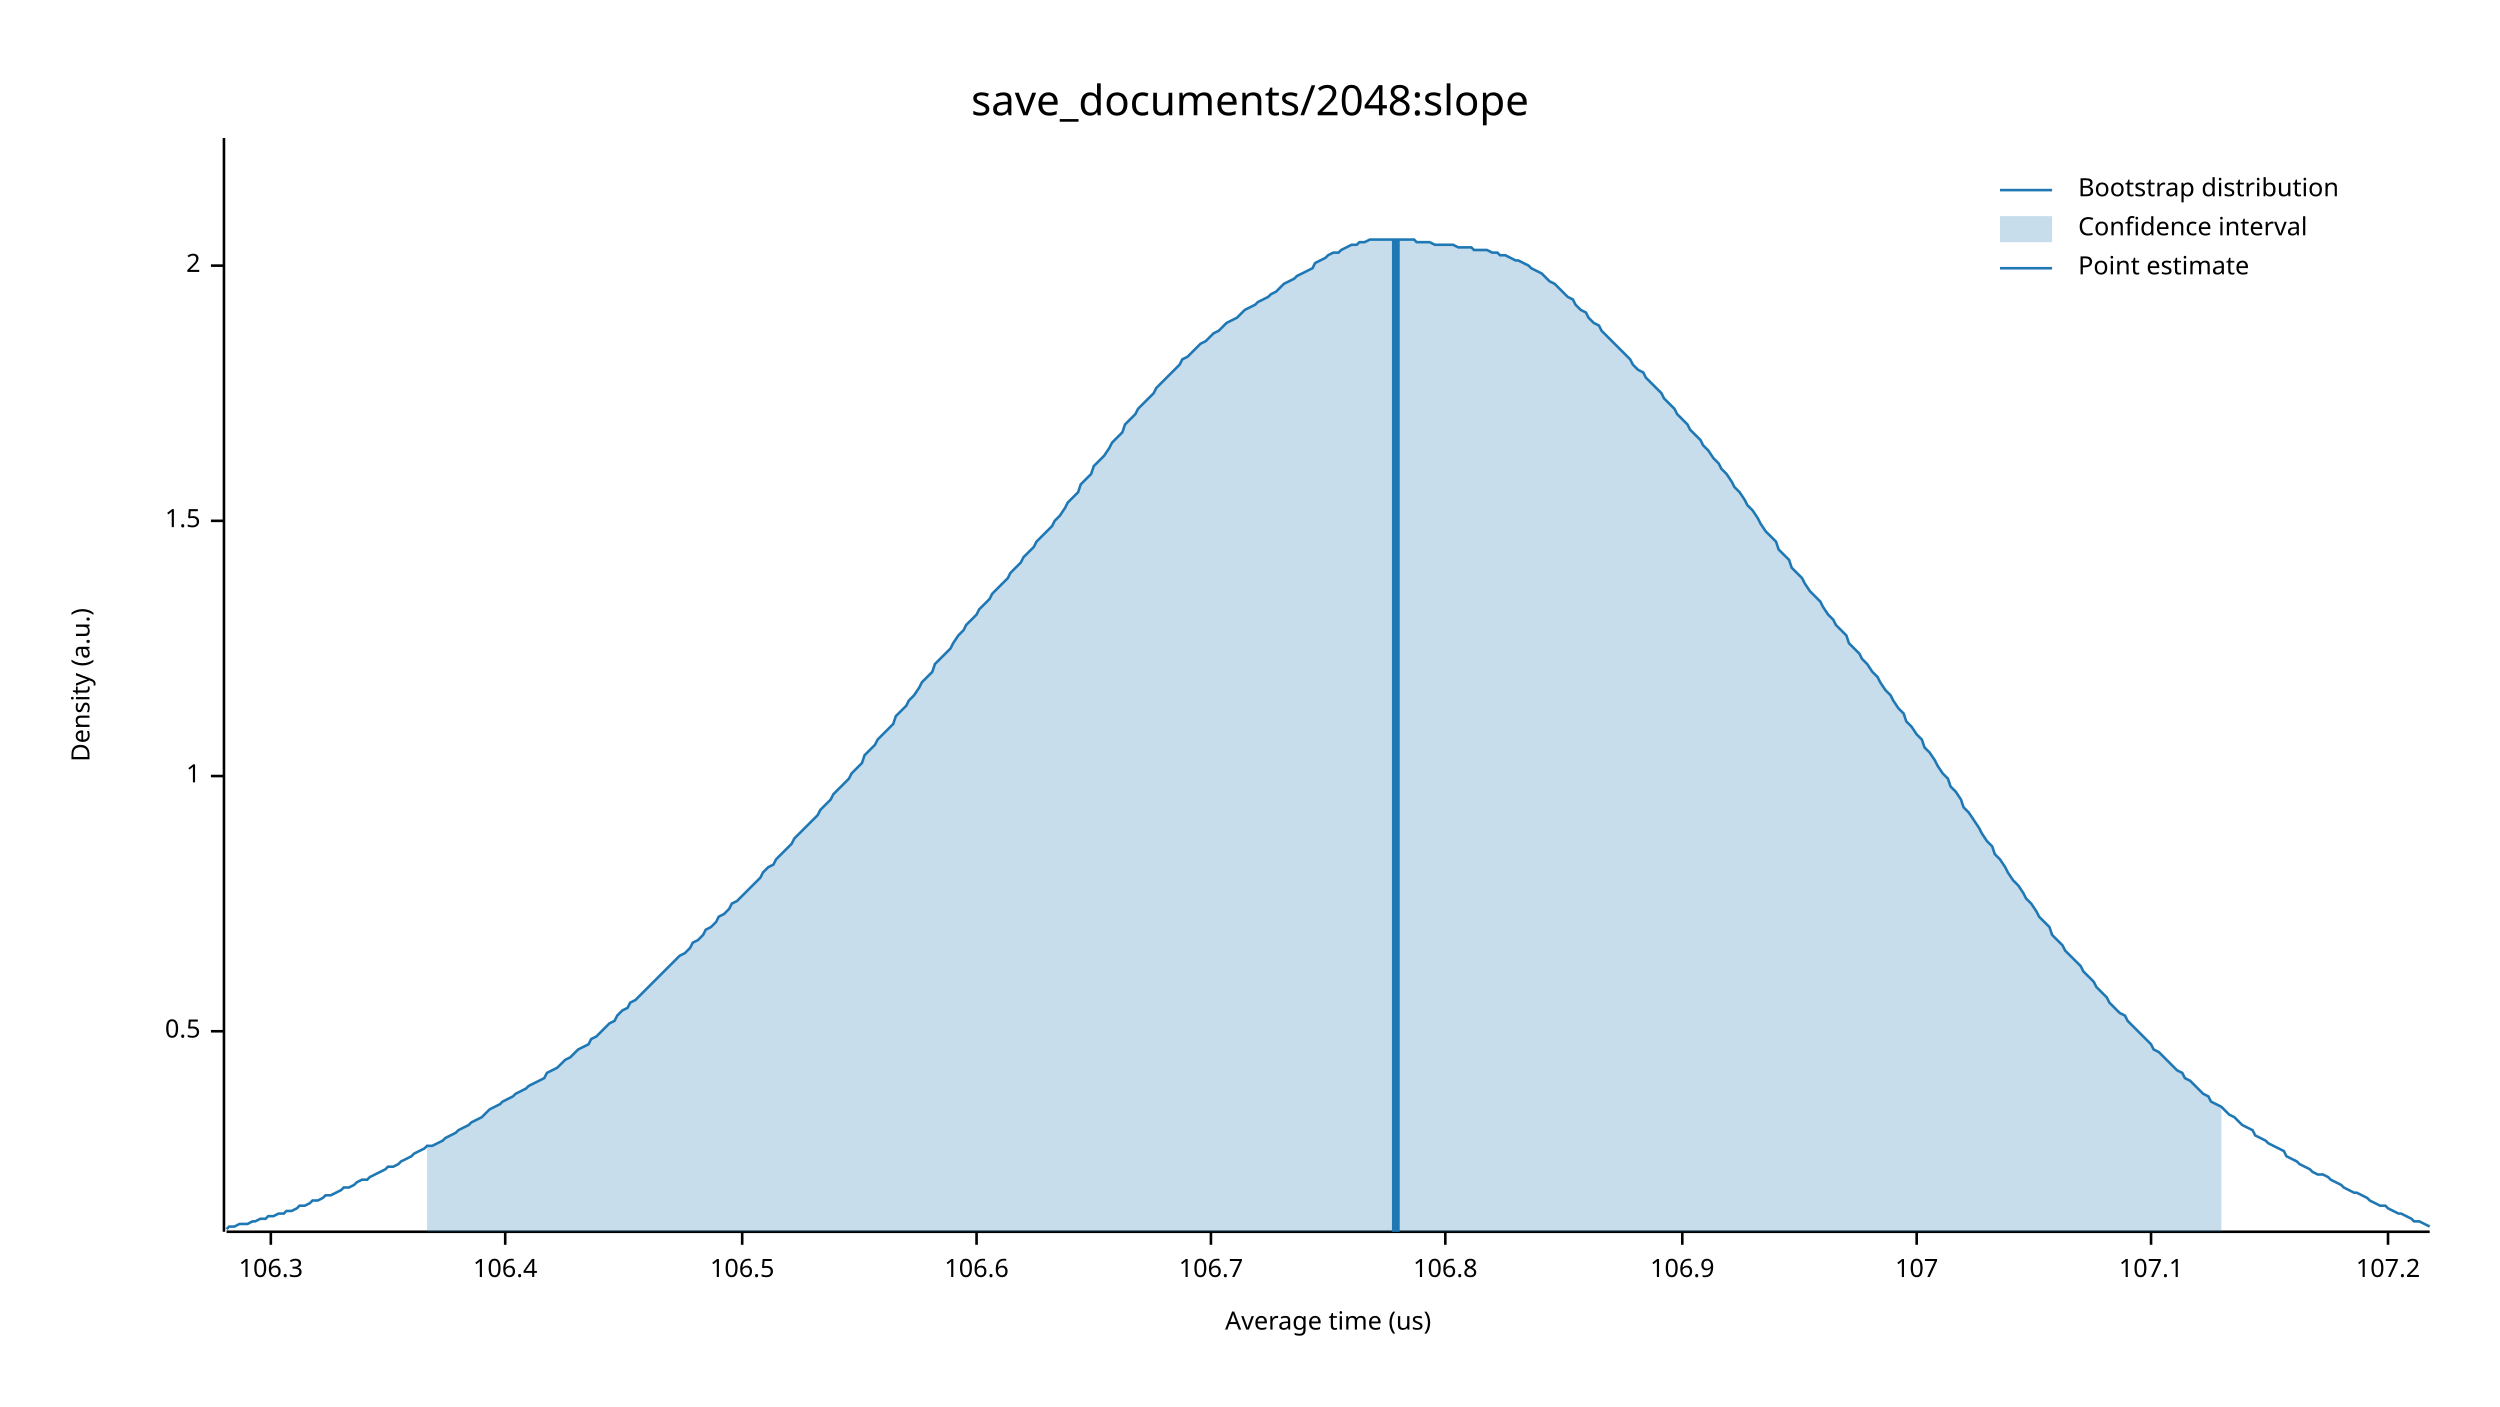
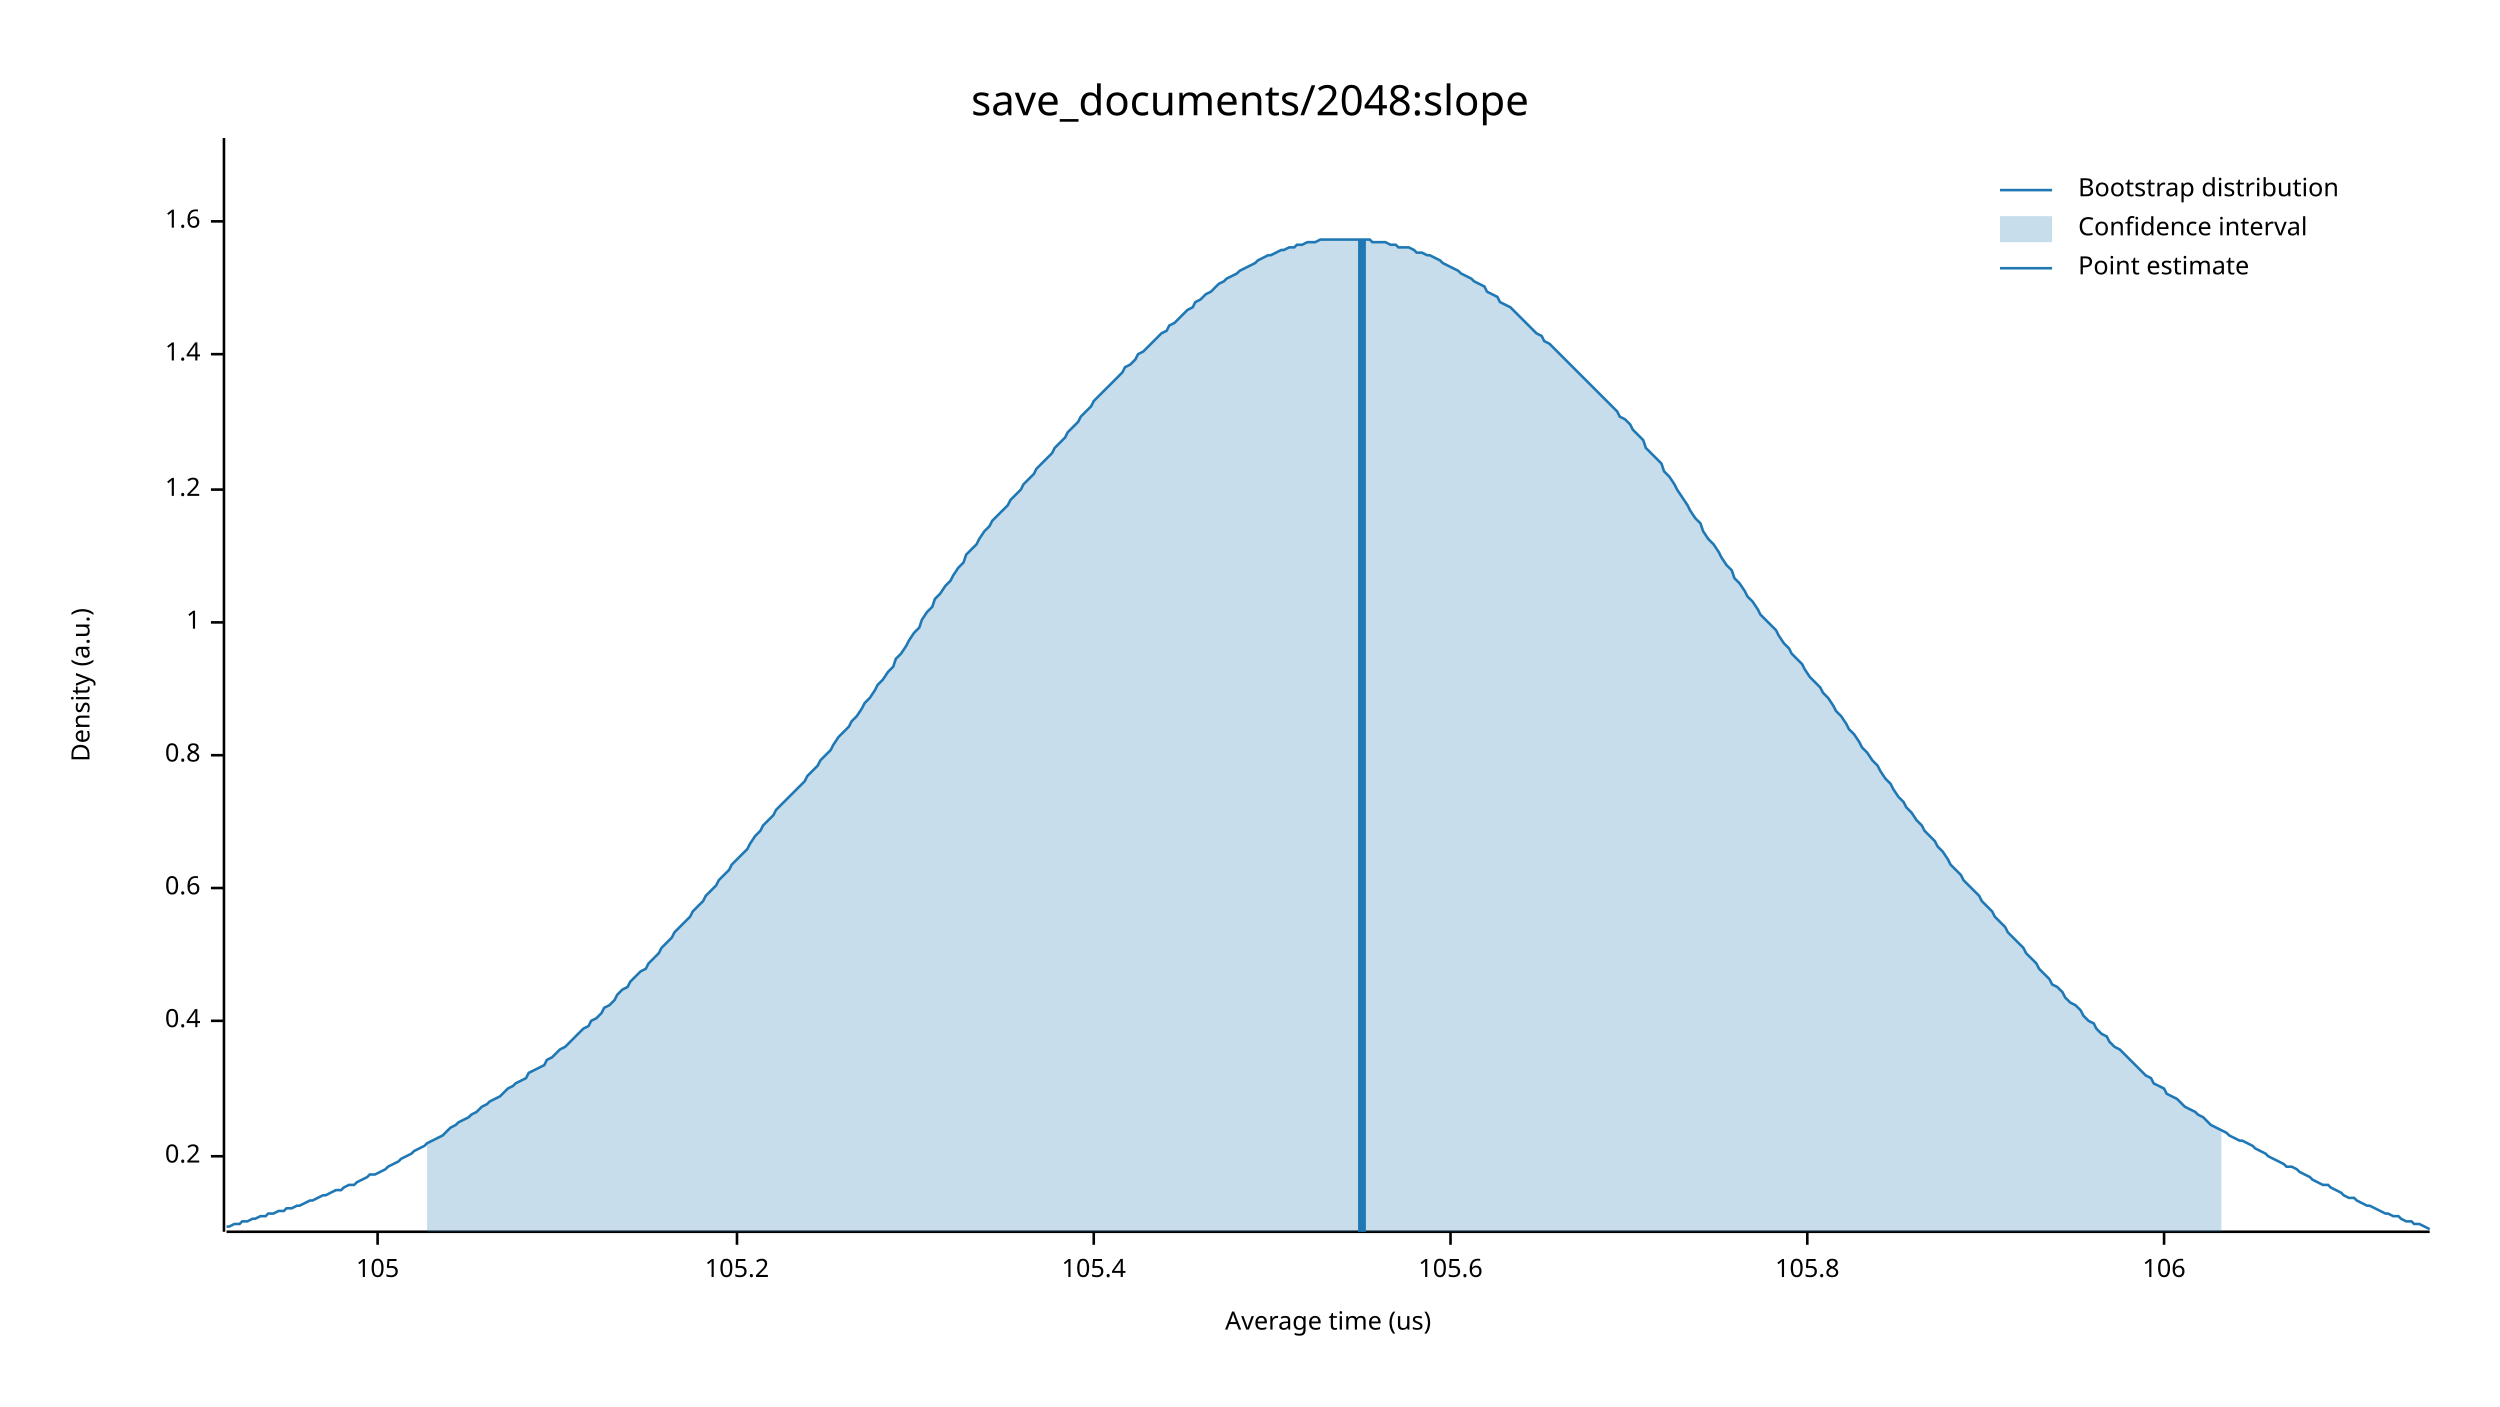
<svg xmlns="http://www.w3.org/2000/svg" width="960" height="540" viewBox="0 0 960 540">
  <text x="480" y="32" dy="0.76em" text-anchor="middle" font-family="sans-serif" font-size="16.129" opacity="1" fill="#000000">
save_documents/2048:slope
</text>
  <text x="27" y="263" dy="0.76em" text-anchor="middle" font-family="sans-serif" font-size="9.677" opacity="1" fill="#000000" transform="rotate(270, 27, 263)">
Density (a.u.)
</text>
  <text x="510" y="513" dy="-0.5ex" text-anchor="middle" font-family="sans-serif" font-size="9.677" opacity="1" fill="#000000">
Average time (us)
</text>
  <polyline fill="none" opacity="1" stroke="#000000" stroke-width="1" points="86,53 86,473 " />
-   <text x="77" y="396" dy="0.5ex" text-anchor="end" font-family="sans-serif" font-size="9.677" opacity="1" fill="#000000">
- 0.5
+   <text x="77" y="444" dy="0.5ex" text-anchor="end" font-family="sans-serif" font-size="9.677" opacity="1" fill="#000000">
+ 0.2
</text>
-   <polyline fill="none" opacity="1" stroke="#000000" stroke-width="1" points="81,396 86,396 " />
-   <text x="77" y="298" dy="0.5ex" text-anchor="end" font-family="sans-serif" font-size="9.677" opacity="1" fill="#000000">
+   <polyline fill="none" opacity="1" stroke="#000000" stroke-width="1" points="81,444 86,444 " />
+   <text x="77" y="392" dy="0.5ex" text-anchor="end" font-family="sans-serif" font-size="9.677" opacity="1" fill="#000000">
+ 0.4
+ </text>
+   <polyline fill="none" opacity="1" stroke="#000000" stroke-width="1" points="81,392 86,392 " />
+   <text x="77" y="341" dy="0.5ex" text-anchor="end" font-family="sans-serif" font-size="9.677" opacity="1" fill="#000000">
+ 0.6
+ </text>
+   <polyline fill="none" opacity="1" stroke="#000000" stroke-width="1" points="81,341 86,341 " />
+   <text x="77" y="290" dy="0.5ex" text-anchor="end" font-family="sans-serif" font-size="9.677" opacity="1" fill="#000000">
+ 0.8
+ </text>
+   <polyline fill="none" opacity="1" stroke="#000000" stroke-width="1" points="81,290 86,290 " />
+   <text x="77" y="239" dy="0.5ex" text-anchor="end" font-family="sans-serif" font-size="9.677" opacity="1" fill="#000000">
1
</text>
-   <polyline fill="none" opacity="1" stroke="#000000" stroke-width="1" points="81,298 86,298 " />
-   <text x="77" y="200" dy="0.5ex" text-anchor="end" font-family="sans-serif" font-size="9.677" opacity="1" fill="#000000">
- 1.5
+   <polyline fill="none" opacity="1" stroke="#000000" stroke-width="1" points="81,239 86,239 " />
+   <text x="77" y="188" dy="0.5ex" text-anchor="end" font-family="sans-serif" font-size="9.677" opacity="1" fill="#000000">
+ 1.2
</text>
-   <polyline fill="none" opacity="1" stroke="#000000" stroke-width="1" points="81,200 86,200 " />
-   <text x="77" y="102" dy="0.5ex" text-anchor="end" font-family="sans-serif" font-size="9.677" opacity="1" fill="#000000">
- 2
+   <polyline fill="none" opacity="1" stroke="#000000" stroke-width="1" points="81,188 86,188 " />
+   <text x="77" y="136" dy="0.5ex" text-anchor="end" font-family="sans-serif" font-size="9.677" opacity="1" fill="#000000">
+ 1.4
</text>
-   <polyline fill="none" opacity="1" stroke="#000000" stroke-width="1" points="81,102 86,102 " />
+   <polyline fill="none" opacity="1" stroke="#000000" stroke-width="1" points="81,136 86,136 " />
+   <text x="77" y="85" dy="0.5ex" text-anchor="end" font-family="sans-serif" font-size="9.677" opacity="1" fill="#000000">
+ 1.6
+ </text>
+   <polyline fill="none" opacity="1" stroke="#000000" stroke-width="1" points="81,85 86,85 " />
  <polyline fill="none" opacity="1" stroke="#000000" stroke-width="1" points="87,473 933,473 " />
-   <text x="104" y="483" dy="0.76em" text-anchor="middle" font-family="sans-serif" font-size="9.677" opacity="1" fill="#000000">
- 106.3
+   <text x="145" y="483" dy="0.76em" text-anchor="middle" font-family="sans-serif" font-size="9.677" opacity="1" fill="#000000">
+ 105
</text>
-   <polyline fill="none" opacity="1" stroke="#000000" stroke-width="1" points="104,473 104,478 " />
-   <text x="194" y="483" dy="0.76em" text-anchor="middle" font-family="sans-serif" font-size="9.677" opacity="1" fill="#000000">
- 106.4
+   <polyline fill="none" opacity="1" stroke="#000000" stroke-width="1" points="145,473 145,478 " />
+   <text x="283" y="483" dy="0.76em" text-anchor="middle" font-family="sans-serif" font-size="9.677" opacity="1" fill="#000000">
+ 105.2
</text>
-   <polyline fill="none" opacity="1" stroke="#000000" stroke-width="1" points="194,473 194,478 " />
-   <text x="285" y="483" dy="0.76em" text-anchor="middle" font-family="sans-serif" font-size="9.677" opacity="1" fill="#000000">
- 106.5
+   <polyline fill="none" opacity="1" stroke="#000000" stroke-width="1" points="283,473 283,478 " />
+   <text x="420" y="483" dy="0.76em" text-anchor="middle" font-family="sans-serif" font-size="9.677" opacity="1" fill="#000000">
+ 105.4
</text>
-   <polyline fill="none" opacity="1" stroke="#000000" stroke-width="1" points="285,473 285,478 " />
-   <text x="375" y="483" dy="0.76em" text-anchor="middle" font-family="sans-serif" font-size="9.677" opacity="1" fill="#000000">
- 106.6
+   <polyline fill="none" opacity="1" stroke="#000000" stroke-width="1" points="420,473 420,478 " />
+   <text x="557" y="483" dy="0.76em" text-anchor="middle" font-family="sans-serif" font-size="9.677" opacity="1" fill="#000000">
+ 105.6
</text>
-   <polyline fill="none" opacity="1" stroke="#000000" stroke-width="1" points="375,473 375,478 " />
-   <text x="465" y="483" dy="0.76em" text-anchor="middle" font-family="sans-serif" font-size="9.677" opacity="1" fill="#000000">
- 106.7
+   <polyline fill="none" opacity="1" stroke="#000000" stroke-width="1" points="557,473 557,478 " />
+   <text x="694" y="483" dy="0.76em" text-anchor="middle" font-family="sans-serif" font-size="9.677" opacity="1" fill="#000000">
+ 105.8
</text>
-   <polyline fill="none" opacity="1" stroke="#000000" stroke-width="1" points="465,473 465,478 " />
-   <text x="555" y="483" dy="0.76em" text-anchor="middle" font-family="sans-serif" font-size="9.677" opacity="1" fill="#000000">
- 106.8
+   <polyline fill="none" opacity="1" stroke="#000000" stroke-width="1" points="694,473 694,478 " />
+   <text x="831" y="483" dy="0.76em" text-anchor="middle" font-family="sans-serif" font-size="9.677" opacity="1" fill="#000000">
+ 106
</text>
-   <polyline fill="none" opacity="1" stroke="#000000" stroke-width="1" points="555,473 555,478 " />
-   <text x="646" y="483" dy="0.76em" text-anchor="middle" font-family="sans-serif" font-size="9.677" opacity="1" fill="#000000">
- 106.9
- </text>
-   <polyline fill="none" opacity="1" stroke="#000000" stroke-width="1" points="646,473 646,478 " />
-   <text x="736" y="483" dy="0.76em" text-anchor="middle" font-family="sans-serif" font-size="9.677" opacity="1" fill="#000000">
- 107
- </text>
-   <polyline fill="none" opacity="1" stroke="#000000" stroke-width="1" points="736,473 736,478 " />
-   <text x="826" y="483" dy="0.76em" text-anchor="middle" font-family="sans-serif" font-size="9.677" opacity="1" fill="#000000">
- 107.1
- </text>
-   <polyline fill="none" opacity="1" stroke="#000000" stroke-width="1" points="826,473 826,478 " />
-   <text x="917" y="483" dy="0.76em" text-anchor="middle" font-family="sans-serif" font-size="9.677" opacity="1" fill="#000000">
- 107.2
- </text>
-   <polyline fill="none" opacity="1" stroke="#000000" stroke-width="1" points="917,473 917,478 " />
-   <polyline fill="none" opacity="1" stroke="#1F78B4" stroke-width="1" points="87,472 88,471 90,471 92,470 93,470 95,470 97,469 98,469 100,468 102,468 103,467 105,467 107,466 109,466 110,465 112,465 114,464 115,463 117,463 119,462 120,461 122,461 124,460 125,459 127,459 129,458 131,457 132,456 134,456 136,455 137,454 139,453 141,453 142,452 144,451 146,450 148,449 149,448 151,448 153,447 154,446 156,445 158,444 159,443 161,442 163,441 164,440 166,440 168,439 170,438 171,437 173,436 175,435 176,434 178,433 180,432 181,431 183,430 185,429 187,427 188,426 190,425 192,424 193,423 195,422 197,421 198,420 200,419 202,418 203,417 205,416 207,415 209,414 210,412 212,411 214,410 215,409 217,407 219,406 220,405 222,403 224,402 226,401 227,399 229,398 231,396 232,395 234,393 236,392 237,390 239,388 241,387 242,385 244,384 246,382 248,380 249,379 251,377 253,375 254,374 256,372 258,370 259,369 261,367 263,366 265,364 266,362 268,361 270,359 271,357 273,356 275,354 276,352 278,351 280,349 281,347 283,346 285,344 287,342 288,341 290,339 292,337 293,335 295,333 297,332 298,330 300,328 302,326 304,324 305,322 307,320 309,318 310,317 312,315 314,313 315,311 317,309 319,307 320,305 322,303 324,301 326,299 327,297 329,295 331,293 332,290 334,288 336,286 337,284 339,282 341,280 343,278 344,275 346,273 348,271 349,269 351,267 353,264 354,262 356,260 358,258 359,255 361,253 363,251 365,249 366,247 368,244 370,242 371,240 373,238 375,236 376,234 378,232 380,230 381,228 383,226 385,224 387,222 388,220 390,218 392,216 393,214 395,212 397,210 398,208 400,206 402,204 404,202 405,200 407,198 409,195 410,193 412,191 414,189 415,186 417,184 419,182 420,179 422,177 424,175 426,172 427,170 429,168 431,166 432,163 434,161 436,159 437,157 439,155 441,153 443,151 444,149 446,147 448,145 449,144 451,142 453,140 454,138 456,137 458,135 459,134 461,132 463,131 465,129 466,128 468,127 470,125 471,124 473,123 475,122 476,121 478,119 480,118 482,117 483,116 485,115 487,114 488,113 490,112 492,110 493,109 495,108 497,107 498,106 500,105 502,104 504,103 505,101 507,100 509,99 510,98 512,97 514,97 515,96 517,95 519,94 521,94 522,93 524,93 526,92 527,92 529,92 531,92 532,92 534,92 536,92 537,92 539,92 541,92 543,92 544,93 546,93 548,93 549,93 551,94 553,94 554,94 556,94 558,94 560,95 561,95 563,95 565,95 566,96 568,96 570,96 571,96 573,97 575,97 576,98 578,98 580,99 582,100 583,100 585,101 587,102 588,103 590,104 592,105 593,106 595,108 597,109 599,111 600,112 602,114 604,115 605,117 607,119 609,120 610,122 612,124 614,125 615,127 617,129 619,131 621,133 622,134 624,136 626,138 627,140 629,142 631,143 632,145 634,147 636,149 638,151 639,153 641,155 643,157 644,159 646,161 648,163 649,165 651,167 653,169 654,171 656,173 658,176 660,178 661,180 663,182 665,185 666,187 668,189 670,192 671,194 673,196 675,199 676,201 678,204 680,206 682,208 683,211 685,213 687,215 688,218 690,220 692,222 693,224 695,227 697,229 699,231 700,233 702,236 704,238 705,240 707,242 709,244 710,247 712,249 714,251 715,253 717,255 719,258 721,260 722,262 724,265 726,267 727,269 729,272 731,274 732,277 734,279 736,282 738,284 739,287 741,289 743,292 744,294 746,297 748,299 749,302 751,304 753,307 754,310 756,312 758,315 760,318 761,320 763,323 765,325 766,328 768,330 770,333 771,335 773,338 775,340 777,343 778,345 780,347 782,350 783,352 785,354 787,356 788,359 790,361 792,363 793,365 795,367 797,369 799,371 800,373 802,375 804,377 805,379 807,381 809,383 810,385 812,387 814,389 816,390 817,392 819,394 821,396 822,397 824,399 826,401 827,403 829,404 831,406 832,407 834,409 836,411 838,412 839,414 841,415 843,417 844,418 846,420 848,421 849,423 851,424 853,425 855,427 856,428 858,429 860,431 861,432 863,433 865,434 866,436 868,437 870,438 871,439 873,440 875,441 877,442 878,444 880,445 882,446 883,447 885,448 887,449 888,450 890,451 892,451 894,452 895,453 897,454 899,455 900,456 902,457 904,458 905,458 907,459 909,460 910,461 912,462 914,463 916,463 917,464 919,465 921,466 922,466 924,467 926,468 927,469 929,469 931,470 933,471 " />
-   <polygon opacity="0.25" fill="#1F78B4" points="164,440 166,440 168,439 170,438 171,437 173,436 175,435 176,434 178,433 180,432 181,431 183,430 185,429 187,427 188,426 190,425 192,424 193,423 195,422 197,421 198,420 200,419 202,418 203,417 205,416 207,415 209,414 210,412 212,411 214,410 215,409 217,407 219,406 220,405 222,403 224,402 226,401 227,399 229,398 231,396 232,395 234,393 236,392 237,390 239,388 241,387 242,385 244,384 246,382 248,380 249,379 251,377 253,375 254,374 256,372 258,370 259,369 261,367 263,366 265,364 266,362 268,361 270,359 271,357 273,356 275,354 276,352 278,351 280,349 281,347 283,346 285,344 287,342 288,341 290,339 292,337 293,335 295,333 297,332 298,330 300,328 302,326 304,324 305,322 307,320 309,318 310,317 312,315 314,313 315,311 317,309 319,307 320,305 322,303 324,301 326,299 327,297 329,295 331,293 332,290 334,288 336,286 337,284 339,282 341,280 343,278 344,275 346,273 348,271 349,269 351,267 353,264 354,262 356,260 358,258 359,255 361,253 363,251 365,249 366,247 368,244 370,242 371,240 373,238 375,236 376,234 378,232 380,230 381,228 383,226 385,224 387,222 388,220 390,218 392,216 393,214 395,212 397,210 398,208 400,206 402,204 404,202 405,200 407,198 409,195 410,193 412,191 414,189 415,186 417,184 419,182 420,179 422,177 424,175 426,172 427,170 429,168 431,166 432,163 434,161 436,159 437,157 439,155 441,153 443,151 444,149 446,147 448,145 449,144 451,142 453,140 454,138 456,137 458,135 459,134 461,132 463,131 465,129 466,128 468,127 470,125 471,124 473,123 475,122 476,121 478,119 480,118 482,117 483,116 485,115 487,114 488,113 490,112 492,110 493,109 495,108 497,107 498,106 500,105 502,104 504,103 505,101 507,100 509,99 510,98 512,97 514,97 515,96 517,95 519,94 521,94 522,93 524,93 526,92 527,92 529,92 531,92 532,92 534,92 536,92 537,92 539,92 541,92 543,92 544,93 546,93 548,93 549,93 551,94 553,94 554,94 556,94 558,94 560,95 561,95 563,95 565,95 566,96 568,96 570,96 571,96 573,97 575,97 576,98 578,98 580,99 582,100 583,100 585,101 587,102 588,103 590,104 592,105 593,106 595,108 597,109 599,111 600,112 602,114 604,115 605,117 607,119 609,120 610,122 612,124 614,125 615,127 617,129 619,131 621,133 622,134 624,136 626,138 627,140 629,142 631,143 632,145 634,147 636,149 638,151 639,153 641,155 643,157 644,159 646,161 648,163 649,165 651,167 653,169 654,171 656,173 658,176 660,178 661,180 663,182 665,185 666,187 668,189 670,192 671,194 673,196 675,199 676,201 678,204 680,206 682,208 683,211 685,213 687,215 688,218 690,220 692,222 693,224 695,227 697,229 699,231 700,233 702,236 704,238 705,240 707,242 709,244 710,247 712,249 714,251 715,253 717,255 719,258 721,260 722,262 724,265 726,267 727,269 729,272 731,274 732,277 734,279 736,282 738,284 739,287 741,289 743,292 744,294 746,297 748,299 749,302 751,304 753,307 754,310 756,312 758,315 760,318 761,320 763,323 765,325 766,328 768,330 770,333 771,335 773,338 775,340 777,343 778,345 780,347 782,350 783,352 785,354 787,356 788,359 790,361 792,363 793,365 795,367 797,369 799,371 800,373 802,375 804,377 805,379 807,381 809,383 810,385 812,387 814,389 816,390 817,392 819,394 821,396 822,397 824,399 826,401 827,403 829,404 831,406 832,407 834,409 836,411 838,412 839,414 841,415 843,417 844,418 846,420 848,421 849,423 851,424 853,425 853,473 164,473 " />
-   <polyline fill="none" opacity="1" stroke="#1F78B4" stroke-width="3" points="536,473 536,92 " />
+   <polyline fill="none" opacity="1" stroke="#000000" stroke-width="1" points="831,473 831,478 " />
+   <polyline fill="none" opacity="1" stroke="#1F78B4" stroke-width="1" points="87,471 88,471 90,470 92,470 93,469 95,469 97,468 98,468 100,467 102,467 103,466 105,466 107,465 109,465 110,464 112,464 114,463 115,463 117,462 119,461 120,461 122,460 124,459 125,459 127,458 129,457 131,457 132,456 134,455 136,455 137,454 139,453 141,452 142,451 144,451 146,450 148,449 149,448 151,447 153,446 154,445 156,444 158,443 159,442 161,441 163,440 164,439 166,438 168,437 170,436 171,435 173,433 175,432 176,431 178,430 180,429 181,428 183,427 185,425 187,424 188,423 190,422 192,421 193,420 195,418 197,417 198,416 200,415 202,414 203,412 205,411 207,410 209,409 210,407 212,406 214,404 215,403 217,402 219,400 220,399 222,397 224,395 226,394 227,392 229,391 231,389 232,387 234,386 236,384 237,382 239,380 241,379 242,377 244,375 246,373 248,372 249,370 251,368 253,366 254,364 256,362 258,360 259,358 261,356 263,354 265,352 266,350 268,348 270,346 271,344 273,342 275,340 276,338 278,336 280,334 281,332 283,330 285,328 287,326 288,324 290,321 292,319 293,317 295,315 297,313 298,311 300,309 302,307 304,305 305,304 307,302 309,300 310,298 312,296 314,294 315,292 317,290 319,288 320,286 322,283 324,281 326,279 327,277 329,275 331,272 332,270 334,268 336,265 337,263 339,261 341,258 343,256 344,253 346,251 348,248 349,246 351,243 353,241 354,238 356,235 358,233 359,230 361,228 363,225 365,223 366,221 368,218 370,216 371,213 373,211 375,209 376,207 378,204 380,202 381,200 383,198 385,196 387,194 388,192 390,190 392,188 393,186 395,184 397,182 398,180 400,178 402,176 404,174 405,172 407,170 409,168 410,166 412,164 414,162 415,160 417,158 419,156 420,154 422,152 424,150 426,148 427,147 429,145 431,143 432,141 434,140 436,138 437,136 439,135 441,133 443,131 444,130 446,128 448,127 449,125 451,124 453,122 454,121 456,119 458,118 459,116 461,115 463,113 465,112 466,111 468,109 470,108 471,107 473,106 475,105 476,104 478,103 480,102 482,101 483,100 485,99 487,98 488,98 490,97 492,96 493,96 495,95 497,95 498,94 500,94 502,93 504,93 505,93 507,92 509,92 510,92 512,92 514,92 515,92 517,92 519,92 521,92 522,92 524,92 526,92 527,93 529,93 531,93 532,93 534,94 536,94 537,95 539,95 541,95 543,96 544,97 546,97 548,98 549,98 551,99 553,100 554,101 556,102 558,103 560,104 561,105 563,106 565,107 566,108 568,109 570,110 571,112 573,113 575,114 576,116 578,117 580,118 582,120 583,121 585,123 587,125 588,126 590,128 592,129 593,131 595,132 597,134 599,136 600,137 602,139 604,141 605,142 607,144 609,146 610,147 612,149 614,151 615,152 617,154 619,156 621,158 622,160 624,161 626,163 627,165 629,167 631,169 632,172 634,174 636,176 638,178 639,181 641,183 643,186 644,188 646,191 648,194 649,196 651,199 653,201 654,204 656,207 658,209 660,212 661,214 663,217 665,219 666,222 668,224 670,227 671,229 673,231 675,234 676,236 678,238 680,240 682,242 683,244 685,247 687,249 688,251 690,253 692,255 693,257 695,260 697,262 699,264 700,266 702,268 704,271 705,273 707,275 709,278 710,280 712,282 714,285 715,287 717,289 719,292 721,294 722,296 724,299 726,301 727,303 729,306 731,308 732,310 734,312 736,315 738,317 739,319 741,321 743,323 744,325 746,327 748,330 749,332 751,334 753,336 754,338 756,340 758,342 760,344 761,346 763,348 765,350 766,352 768,354 770,356 771,358 773,360 775,362 777,364 778,366 780,368 782,370 783,372 785,374 787,376 788,378 790,379 792,381 793,383 795,385 797,386 799,388 800,390 802,392 804,393 805,395 807,397 809,398 810,400 812,402 814,403 816,405 817,406 819,408 821,410 822,411 824,413 826,414 827,416 829,417 831,418 832,420 834,421 836,422 838,424 839,425 841,426 843,427 844,428 846,429 848,431 849,432 851,433 853,434 855,435 856,436 858,437 860,438 861,438 863,439 865,440 866,441 868,442 870,443 871,444 873,445 875,446 877,447 878,448 880,448 882,449 883,450 885,451 887,452 888,453 890,454 892,455 894,455 895,456 897,457 899,458 900,459 902,460 904,460 905,461 907,462 909,463 910,463 912,464 914,465 916,466 917,466 919,467 921,467 922,468 924,469 926,469 927,470 929,470 931,471 933,472 " />
+   <polygon opacity="0.25" fill="#1F78B4" points="164,439 166,438 168,437 170,436 171,435 173,433 175,432 176,431 178,430 180,429 181,428 183,427 185,425 187,424 188,423 190,422 192,421 193,420 195,418 197,417 198,416 200,415 202,414 203,412 205,411 207,410 209,409 210,407 212,406 214,404 215,403 217,402 219,400 220,399 222,397 224,395 226,394 227,392 229,391 231,389 232,387 234,386 236,384 237,382 239,380 241,379 242,377 244,375 246,373 248,372 249,370 251,368 253,366 254,364 256,362 258,360 259,358 261,356 263,354 265,352 266,350 268,348 270,346 271,344 273,342 275,340 276,338 278,336 280,334 281,332 283,330 285,328 287,326 288,324 290,321 292,319 293,317 295,315 297,313 298,311 300,309 302,307 304,305 305,304 307,302 309,300 310,298 312,296 314,294 315,292 317,290 319,288 320,286 322,283 324,281 326,279 327,277 329,275 331,272 332,270 334,268 336,265 337,263 339,261 341,258 343,256 344,253 346,251 348,248 349,246 351,243 353,241 354,238 356,235 358,233 359,230 361,228 363,225 365,223 366,221 368,218 370,216 371,213 373,211 375,209 376,207 378,204 380,202 381,200 383,198 385,196 387,194 388,192 390,190 392,188 393,186 395,184 397,182 398,180 400,178 402,176 404,174 405,172 407,170 409,168 410,166 412,164 414,162 415,160 417,158 419,156 420,154 422,152 424,150 426,148 427,147 429,145 431,143 432,141 434,140 436,138 437,136 439,135 441,133 443,131 444,130 446,128 448,127 449,125 451,124 453,122 454,121 456,119 458,118 459,116 461,115 463,113 465,112 466,111 468,109 470,108 471,107 473,106 475,105 476,104 478,103 480,102 482,101 483,100 485,99 487,98 488,98 490,97 492,96 493,96 495,95 497,95 498,94 500,94 502,93 504,93 505,93 507,92 509,92 510,92 512,92 514,92 515,92 517,92 519,92 521,92 522,92 524,92 526,92 527,93 529,93 531,93 532,93 534,94 536,94 537,95 539,95 541,95 543,96 544,97 546,97 548,98 549,98 551,99 553,100 554,101 556,102 558,103 560,104 561,105 563,106 565,107 566,108 568,109 570,110 571,112 573,113 575,114 576,116 578,117 580,118 582,120 583,121 585,123 587,125 588,126 590,128 592,129 593,131 595,132 597,134 599,136 600,137 602,139 604,141 605,142 607,144 609,146 610,147 612,149 614,151 615,152 617,154 619,156 621,158 622,160 624,161 626,163 627,165 629,167 631,169 632,172 634,174 636,176 638,178 639,181 641,183 643,186 644,188 646,191 648,194 649,196 651,199 653,201 654,204 656,207 658,209 660,212 661,214 663,217 665,219 666,222 668,224 670,227 671,229 673,231 675,234 676,236 678,238 680,240 682,242 683,244 685,247 687,249 688,251 690,253 692,255 693,257 695,260 697,262 699,264 700,266 702,268 704,271 705,273 707,275 709,278 710,280 712,282 714,285 715,287 717,289 719,292 721,294 722,296 724,299 726,301 727,303 729,306 731,308 732,310 734,312 736,315 738,317 739,319 741,321 743,323 744,325 746,327 748,330 749,332 751,334 753,336 754,338 756,340 758,342 760,344 761,346 763,348 765,350 766,352 768,354 770,356 771,358 773,360 775,362 777,364 778,366 780,368 782,370 783,372 785,374 787,376 788,378 790,379 792,381 793,383 795,385 797,386 799,388 800,390 802,392 804,393 805,395 807,397 809,398 810,400 812,402 814,403 816,405 817,406 819,408 821,410 822,411 824,413 826,414 827,416 829,417 831,418 832,420 834,421 836,422 838,424 839,425 841,426 843,427 844,428 846,429 848,431 849,432 851,433 853,434 853,473 164,473 " />
+   <polyline fill="none" opacity="1" stroke="#1F78B4" stroke-width="3" points="523,473 523,92 " />
  <text x="798" y="68" dy="0.76em" text-anchor="start" font-family="sans-serif" font-size="9.677" opacity="1" fill="#000000">
Bootstrap distribution
</text>
  <text x="798" y="83" dy="0.76em" text-anchor="start" font-family="sans-serif" font-size="9.677" opacity="1" fill="#000000">
Confidence interval
</text>
  <text x="798" y="98" dy="0.76em" text-anchor="start" font-family="sans-serif" font-size="9.677" opacity="1" fill="#000000">
Point estimate
</text>
  <polyline fill="none" opacity="1" stroke="#1F78B4" stroke-width="1" points="768,73 788,73 " />
  <rect x="768" y="83" width="20" height="10" opacity="0.25" fill="#1F78B4" stroke="none" />
  <polyline fill="none" opacity="1" stroke="#1F78B4" stroke-width="1" points="768,103 788,103 " />
</svg>
